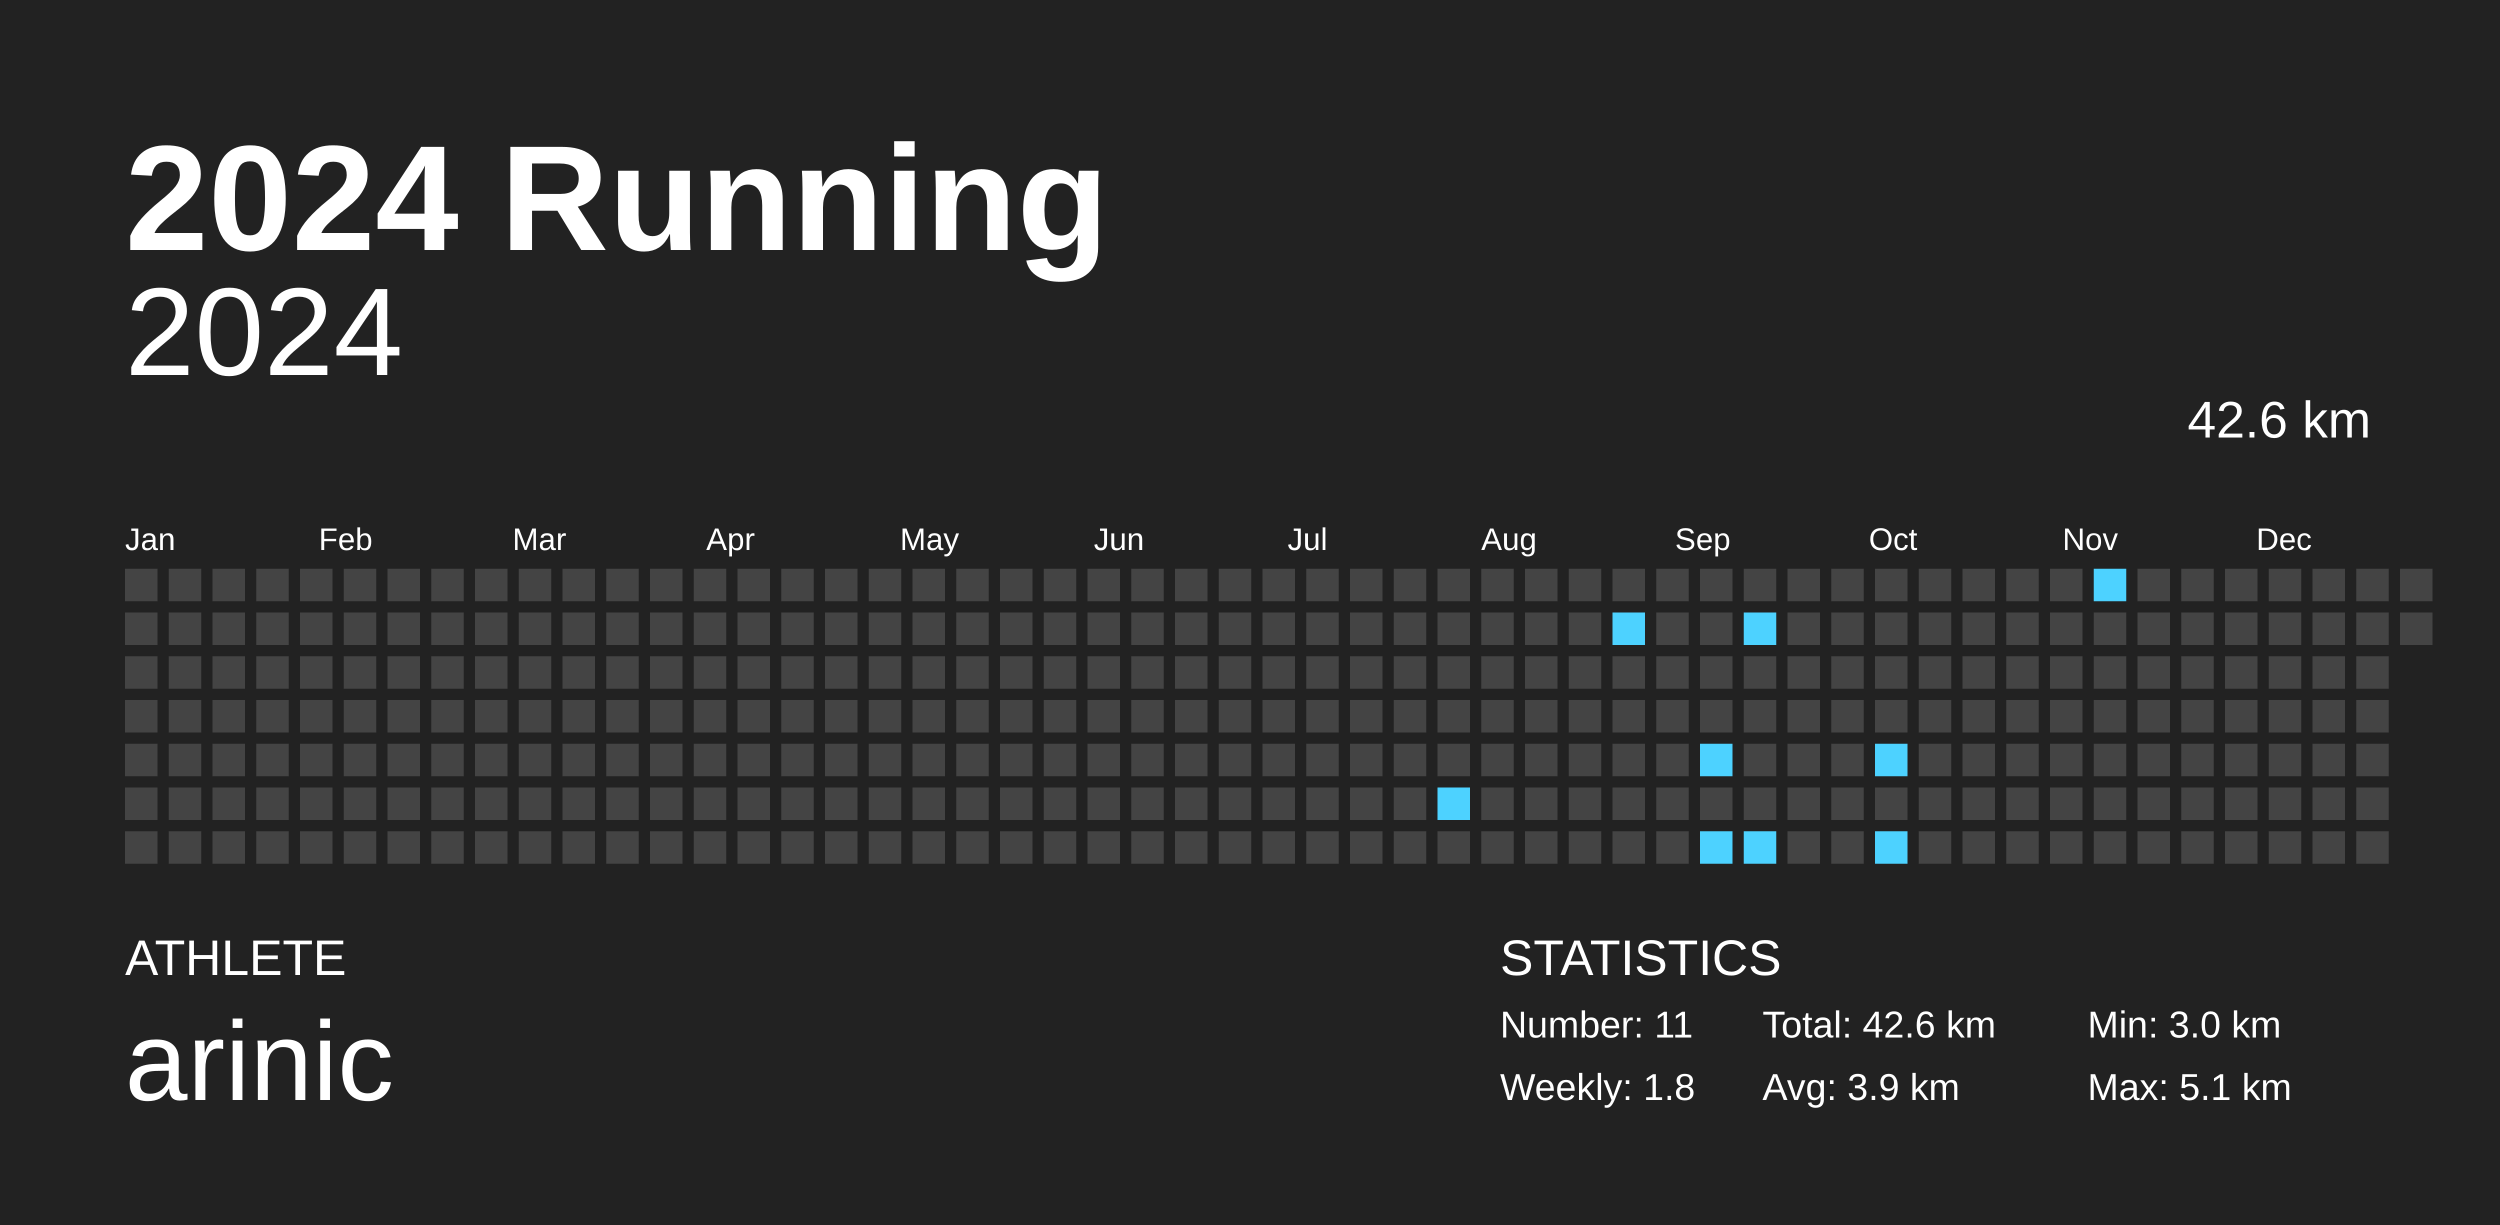
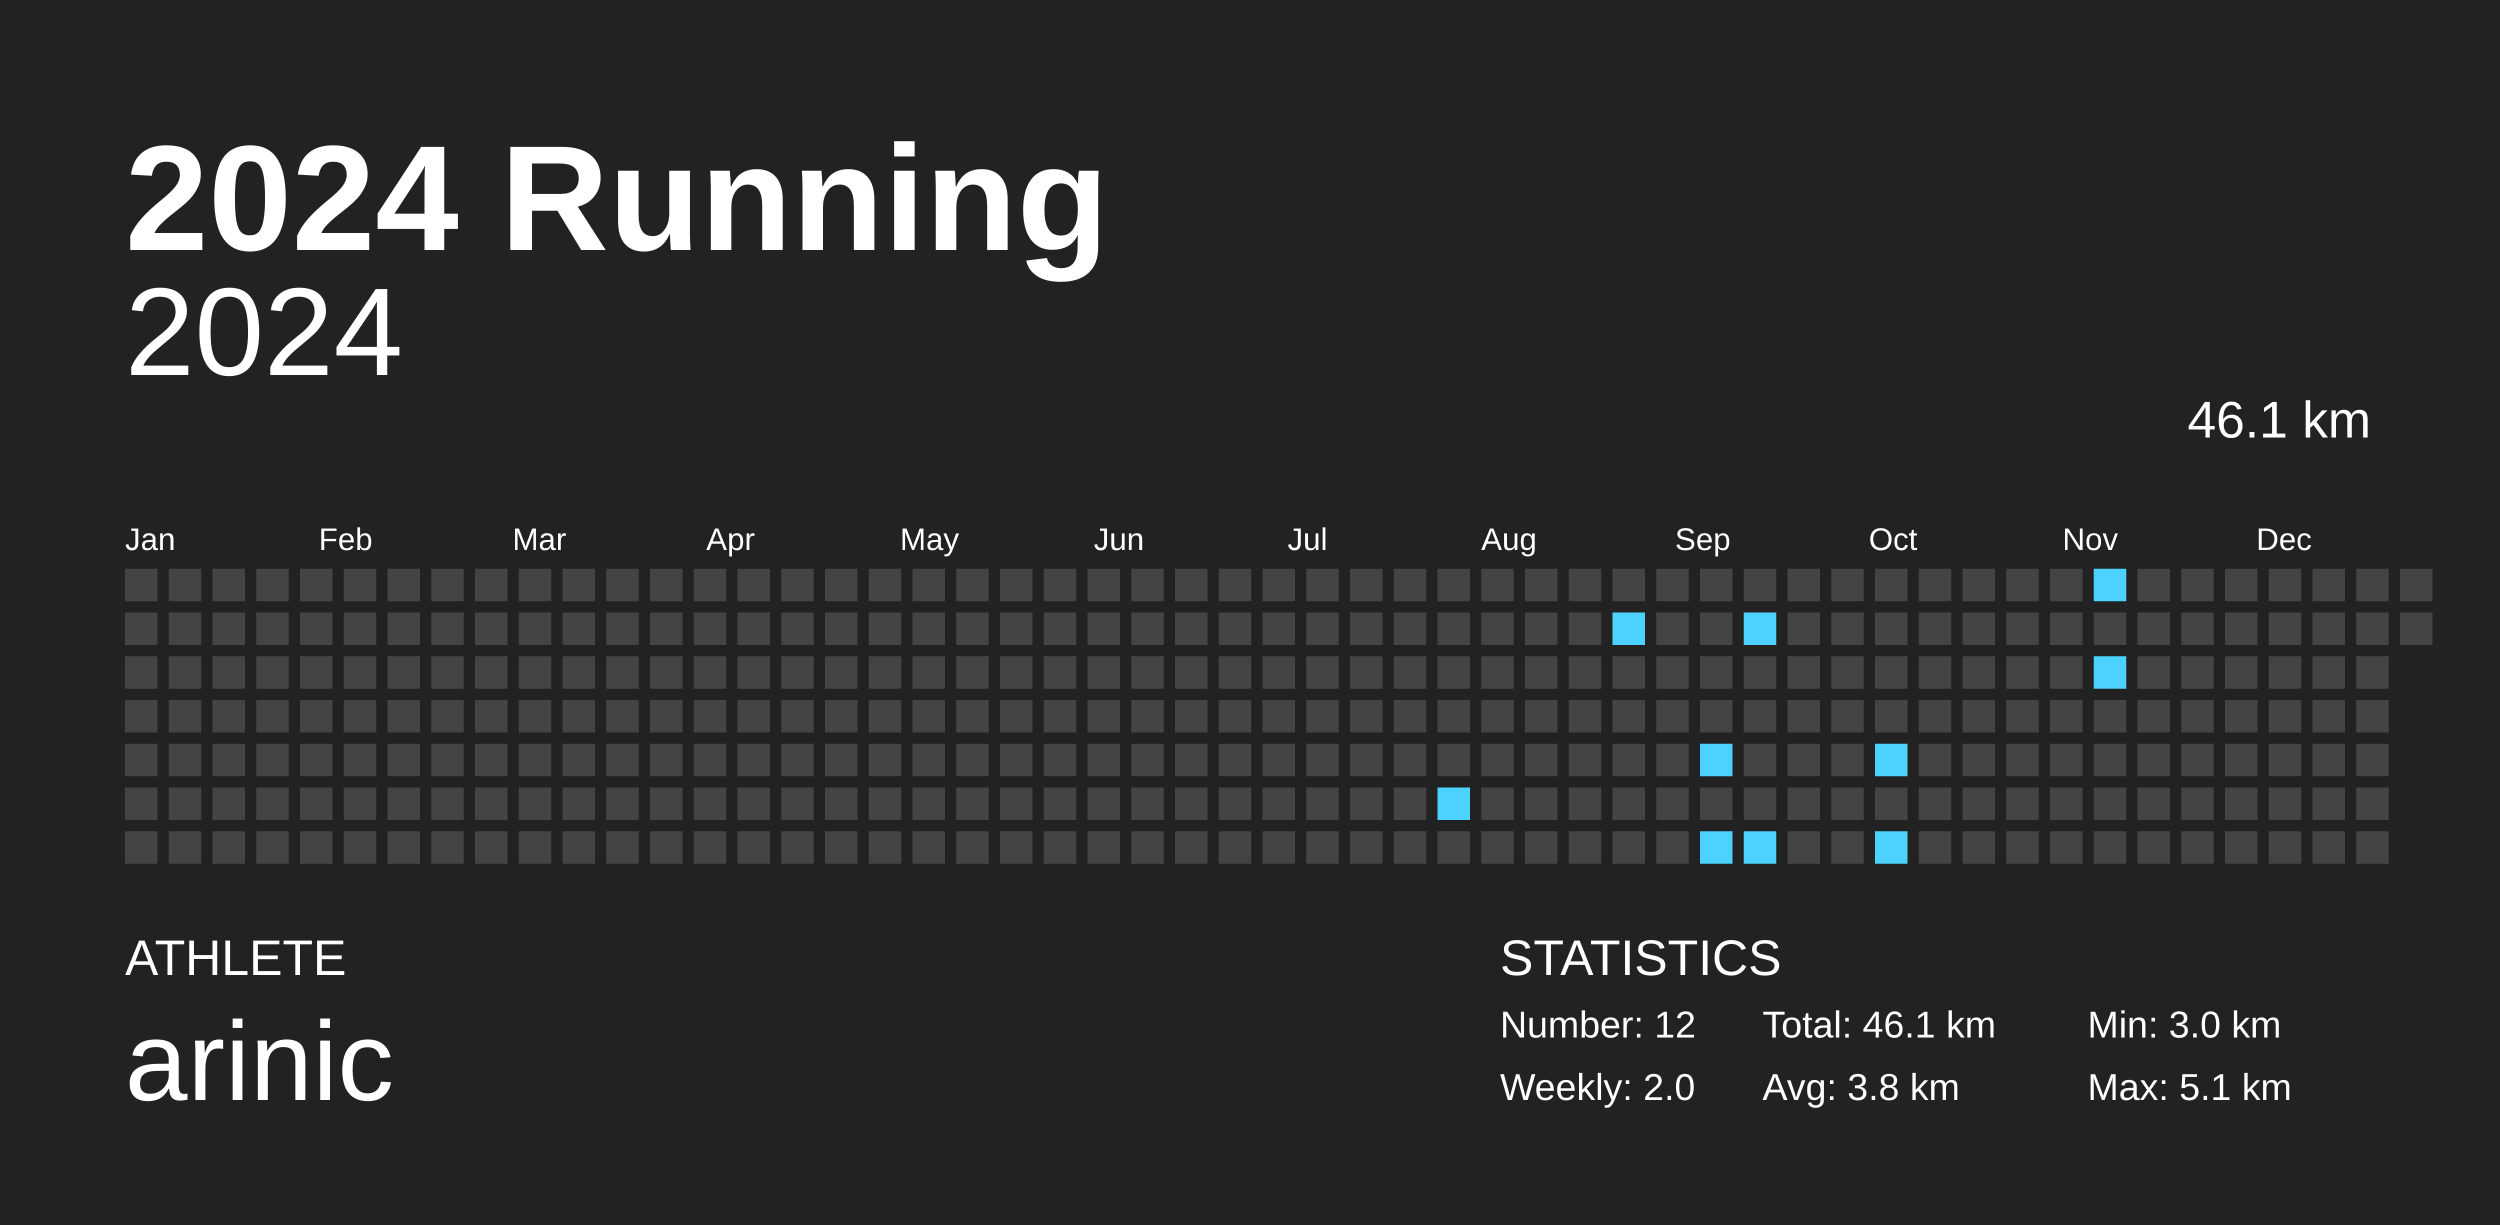
<svg xmlns="http://www.w3.org/2000/svg" baseProfile="full" height="98mm" version="1.1" viewBox="0,0,200,98" width="200mm">
  <defs />
  <rect fill="#222222" height="98" width="200" x="0" y="0" />
  <text fill="#FFFFFF" style="font-size:12px; font-family:Arial; font-weight:bold;" x="10" y="20">2024 Running</text>
  <text fill="#FFFFFF" style="font-size:4px; font-family:Arial" x="10" y="78">ATHLETE</text>
  <text fill="#FFFFFF" style="font-size:9px; font-family:Arial" x="10" y="88">arinic</text>
  <text fill="#FFFFFF" style="font-size:4px; font-family:Arial" x="120" y="78">STATISTICS</text>
-   <text fill="#FFFFFF" style="font-size:3px; font-family:Arial" x="120" y="83">Number: 11</text>
-   <text fill="#FFFFFF" style="font-size:3px; font-family:Arial" x="120" y="88">Weekly: 1.8</text>
-   <text fill="#FFFFFF" style="font-size:3px; font-family:Arial" x="141" y="83">Total: 42.6 km</text>
-   <text fill="#FFFFFF" style="font-size:3px; font-family:Arial" x="141" y="88">Avg: 3.9 km</text>
+   <text fill="#FFFFFF" style="font-size:3px; font-family:Arial" x="120" y="83">Number: 12</text>
+   <text fill="#FFFFFF" style="font-size:3px; font-family:Arial" x="120" y="88">Weekly: 2.0</text>
+   <text fill="#FFFFFF" style="font-size:3px; font-family:Arial" x="141" y="83">Total: 46.1 km</text>
+   <text fill="#FFFFFF" style="font-size:3px; font-family:Arial" x="141" y="88">Avg: 3.8 km</text>
  <text fill="#FFFFFF" style="font-size:3px; font-family:Arial" x="167" y="83">Min: 3.0 km</text>
  <text fill="#FFFFFF" style="font-size:3px; font-family:Arial" x="167" y="88">Max: 5.1 km</text>
  <text alignment-baseline="hanging" fill="#FFFFFF" style="font-size:10.0px; font-family:Arial;" x="10" y="30">2024</text>
-   <text alignment-baseline="hanging" fill="#FFFFFF" style="font-size:4.125px; font-family:Arial;" x="175" y="35">42.6 km</text>
+   <text alignment-baseline="hanging" fill="#FFFFFF" style="font-size:4.125px; font-family:Arial;" x="175" y="35">46.1 km</text>
  <text fill="#FFFFFF" style="font-size:2.5px; font-family:Arial" x="10.0" y="44">Jan</text>
  <text fill="#FFFFFF" style="font-size:2.5px; font-family:Arial" x="25.5" y="44">Feb</text>
  <text fill="#FFFFFF" style="font-size:2.5px; font-family:Arial" x="41.0" y="44">Mar</text>
  <text fill="#FFFFFF" style="font-size:2.5px; font-family:Arial" x="56.5" y="44">Apr</text>
  <text fill="#FFFFFF" style="font-size:2.5px; font-family:Arial" x="72.0" y="44">May</text>
  <text fill="#FFFFFF" style="font-size:2.5px; font-family:Arial" x="87.5" y="44">Jun</text>
  <text fill="#FFFFFF" style="font-size:2.5px; font-family:Arial" x="103.0" y="44">Jul</text>
  <text fill="#FFFFFF" style="font-size:2.5px; font-family:Arial" x="118.5" y="44">Aug</text>
  <text fill="#FFFFFF" style="font-size:2.5px; font-family:Arial" x="134.0" y="44">Sep</text>
  <text fill="#FFFFFF" style="font-size:2.5px; font-family:Arial" x="149.5" y="44">Oct</text>
  <text fill="#FFFFFF" style="font-size:2.5px; font-family:Arial" x="165.0" y="44">Nov</text>
  <text fill="#FFFFFF" style="font-size:2.5px; font-family:Arial" x="180.5" y="44">Dec</text>
  <rect fill="#444444" height="2.6" width="2.6" x="10.0" y="45.5" />
  <rect fill="#444444" height="2.6" width="2.6" x="10.0" y="49.0" />
  <rect fill="#444444" height="2.6" width="2.6" x="10.0" y="52.5" />
  <rect fill="#444444" height="2.6" width="2.6" x="10.0" y="56.0" />
  <rect fill="#444444" height="2.6" width="2.6" x="10.0" y="59.5" />
  <rect fill="#444444" height="2.6" width="2.6" x="10.0" y="63.0" />
  <rect fill="#444444" height="2.6" width="2.6" x="10.0" y="66.5" />
  <rect fill="#444444" height="2.6" width="2.6" x="13.5" y="45.5" />
  <rect fill="#444444" height="2.6" width="2.6" x="13.5" y="49.0" />
  <rect fill="#444444" height="2.6" width="2.6" x="13.5" y="52.5" />
  <rect fill="#444444" height="2.6" width="2.6" x="13.5" y="56.0" />
  <rect fill="#444444" height="2.6" width="2.6" x="13.5" y="59.5" />
  <rect fill="#444444" height="2.6" width="2.6" x="13.5" y="63.0" />
  <rect fill="#444444" height="2.6" width="2.6" x="13.5" y="66.5" />
  <rect fill="#444444" height="2.6" width="2.6" x="17.0" y="45.5" />
  <rect fill="#444444" height="2.6" width="2.6" x="17.0" y="49.0" />
  <rect fill="#444444" height="2.6" width="2.6" x="17.0" y="52.5" />
  <rect fill="#444444" height="2.6" width="2.6" x="17.0" y="56.0" />
  <rect fill="#444444" height="2.6" width="2.6" x="17.0" y="59.5" />
  <rect fill="#444444" height="2.6" width="2.6" x="17.0" y="63.0" />
  <rect fill="#444444" height="2.6" width="2.6" x="17.0" y="66.5" />
  <rect fill="#444444" height="2.6" width="2.6" x="20.5" y="45.5" />
  <rect fill="#444444" height="2.6" width="2.6" x="20.5" y="49.0" />
  <rect fill="#444444" height="2.6" width="2.6" x="20.5" y="52.5" />
  <rect fill="#444444" height="2.6" width="2.6" x="20.5" y="56.0" />
  <rect fill="#444444" height="2.6" width="2.6" x="20.5" y="59.5" />
  <rect fill="#444444" height="2.6" width="2.6" x="20.5" y="63.0" />
  <rect fill="#444444" height="2.6" width="2.6" x="20.5" y="66.5" />
  <rect fill="#444444" height="2.6" width="2.6" x="24.0" y="45.5" />
  <rect fill="#444444" height="2.6" width="2.6" x="24.0" y="49.0" />
  <rect fill="#444444" height="2.6" width="2.6" x="24.0" y="52.5" />
  <rect fill="#444444" height="2.6" width="2.6" x="24.0" y="56.0" />
  <rect fill="#444444" height="2.6" width="2.6" x="24.0" y="59.5" />
  <rect fill="#444444" height="2.6" width="2.6" x="24.0" y="63.0" />
  <rect fill="#444444" height="2.6" width="2.6" x="24.0" y="66.5" />
  <rect fill="#444444" height="2.6" width="2.6" x="27.5" y="45.5" />
  <rect fill="#444444" height="2.6" width="2.6" x="27.5" y="49.0" />
  <rect fill="#444444" height="2.6" width="2.6" x="27.5" y="52.5" />
  <rect fill="#444444" height="2.6" width="2.6" x="27.5" y="56.0" />
  <rect fill="#444444" height="2.6" width="2.6" x="27.5" y="59.5" />
  <rect fill="#444444" height="2.6" width="2.6" x="27.5" y="63.0" />
  <rect fill="#444444" height="2.6" width="2.6" x="27.5" y="66.5" />
  <rect fill="#444444" height="2.6" width="2.6" x="31.0" y="45.5" />
  <rect fill="#444444" height="2.6" width="2.6" x="31.0" y="49.0" />
  <rect fill="#444444" height="2.6" width="2.6" x="31.0" y="52.5" />
  <rect fill="#444444" height="2.6" width="2.6" x="31.0" y="56.0" />
  <rect fill="#444444" height="2.6" width="2.6" x="31.0" y="59.5" />
  <rect fill="#444444" height="2.6" width="2.6" x="31.0" y="63.0" />
  <rect fill="#444444" height="2.6" width="2.6" x="31.0" y="66.5" />
  <rect fill="#444444" height="2.6" width="2.6" x="34.5" y="45.5" />
  <rect fill="#444444" height="2.6" width="2.6" x="34.5" y="49.0" />
  <rect fill="#444444" height="2.6" width="2.6" x="34.5" y="52.5" />
  <rect fill="#444444" height="2.6" width="2.6" x="34.5" y="56.0" />
  <rect fill="#444444" height="2.6" width="2.6" x="34.5" y="59.5" />
  <rect fill="#444444" height="2.6" width="2.6" x="34.5" y="63.0" />
  <rect fill="#444444" height="2.6" width="2.6" x="34.5" y="66.5" />
  <rect fill="#444444" height="2.6" width="2.6" x="38.0" y="45.5" />
  <rect fill="#444444" height="2.6" width="2.6" x="38.0" y="49.0" />
  <rect fill="#444444" height="2.6" width="2.6" x="38.0" y="52.5" />
  <rect fill="#444444" height="2.6" width="2.6" x="38.0" y="56.0" />
  <rect fill="#444444" height="2.6" width="2.6" x="38.0" y="59.5" />
  <rect fill="#444444" height="2.6" width="2.6" x="38.0" y="63.0" />
  <rect fill="#444444" height="2.6" width="2.6" x="38.0" y="66.5" />
  <rect fill="#444444" height="2.6" width="2.6" x="41.5" y="45.5" />
  <rect fill="#444444" height="2.6" width="2.6" x="41.5" y="49.0" />
  <rect fill="#444444" height="2.6" width="2.6" x="41.5" y="52.5" />
  <rect fill="#444444" height="2.6" width="2.6" x="41.5" y="56.0" />
  <rect fill="#444444" height="2.6" width="2.6" x="41.5" y="59.5" />
  <rect fill="#444444" height="2.6" width="2.6" x="41.5" y="63.0" />
  <rect fill="#444444" height="2.6" width="2.6" x="41.5" y="66.5" />
  <rect fill="#444444" height="2.6" width="2.6" x="45.0" y="45.5" />
  <rect fill="#444444" height="2.6" width="2.6" x="45.0" y="49.0" />
  <rect fill="#444444" height="2.6" width="2.6" x="45.0" y="52.5" />
  <rect fill="#444444" height="2.6" width="2.6" x="45.0" y="56.0" />
  <rect fill="#444444" height="2.6" width="2.6" x="45.0" y="59.5" />
  <rect fill="#444444" height="2.6" width="2.6" x="45.0" y="63.0" />
  <rect fill="#444444" height="2.6" width="2.6" x="45.0" y="66.5" />
  <rect fill="#444444" height="2.6" width="2.6" x="48.5" y="45.5" />
  <rect fill="#444444" height="2.6" width="2.6" x="48.5" y="49.0" />
  <rect fill="#444444" height="2.6" width="2.6" x="48.5" y="52.5" />
  <rect fill="#444444" height="2.6" width="2.6" x="48.5" y="56.0" />
  <rect fill="#444444" height="2.6" width="2.6" x="48.5" y="59.5" />
  <rect fill="#444444" height="2.6" width="2.6" x="48.5" y="63.0" />
  <rect fill="#444444" height="2.6" width="2.6" x="48.5" y="66.5" />
  <rect fill="#444444" height="2.6" width="2.6" x="52.0" y="45.5" />
  <rect fill="#444444" height="2.6" width="2.6" x="52.0" y="49.0" />
  <rect fill="#444444" height="2.6" width="2.6" x="52.0" y="52.5" />
  <rect fill="#444444" height="2.6" width="2.6" x="52.0" y="56.0" />
  <rect fill="#444444" height="2.6" width="2.6" x="52.0" y="59.5" />
  <rect fill="#444444" height="2.6" width="2.6" x="52.0" y="63.0" />
  <rect fill="#444444" height="2.6" width="2.6" x="52.0" y="66.5" />
  <rect fill="#444444" height="2.6" width="2.6" x="55.5" y="45.5" />
  <rect fill="#444444" height="2.6" width="2.6" x="55.5" y="49.0" />
  <rect fill="#444444" height="2.6" width="2.6" x="55.5" y="52.5" />
  <rect fill="#444444" height="2.6" width="2.6" x="55.5" y="56.0" />
  <rect fill="#444444" height="2.6" width="2.6" x="55.5" y="59.5" />
  <rect fill="#444444" height="2.6" width="2.6" x="55.5" y="63.0" />
  <rect fill="#444444" height="2.6" width="2.6" x="55.5" y="66.5" />
  <rect fill="#444444" height="2.6" width="2.6" x="59.0" y="45.5" />
  <rect fill="#444444" height="2.6" width="2.6" x="59.0" y="49.0" />
  <rect fill="#444444" height="2.6" width="2.6" x="59.0" y="52.5" />
  <rect fill="#444444" height="2.6" width="2.6" x="59.0" y="56.0" />
  <rect fill="#444444" height="2.6" width="2.6" x="59.0" y="59.5" />
  <rect fill="#444444" height="2.6" width="2.6" x="59.0" y="63.0" />
  <rect fill="#444444" height="2.6" width="2.6" x="59.0" y="66.5" />
  <rect fill="#444444" height="2.6" width="2.6" x="62.5" y="45.5" />
  <rect fill="#444444" height="2.6" width="2.6" x="62.5" y="49.0" />
  <rect fill="#444444" height="2.6" width="2.6" x="62.5" y="52.5" />
  <rect fill="#444444" height="2.6" width="2.6" x="62.5" y="56.0" />
  <rect fill="#444444" height="2.6" width="2.6" x="62.5" y="59.5" />
  <rect fill="#444444" height="2.6" width="2.6" x="62.5" y="63.0" />
  <rect fill="#444444" height="2.6" width="2.6" x="62.5" y="66.5" />
  <rect fill="#444444" height="2.6" width="2.6" x="66.0" y="45.5" />
  <rect fill="#444444" height="2.6" width="2.6" x="66.0" y="49.0" />
  <rect fill="#444444" height="2.6" width="2.6" x="66.0" y="52.5" />
  <rect fill="#444444" height="2.6" width="2.6" x="66.0" y="56.0" />
  <rect fill="#444444" height="2.6" width="2.6" x="66.0" y="59.5" />
  <rect fill="#444444" height="2.6" width="2.6" x="66.0" y="63.0" />
  <rect fill="#444444" height="2.6" width="2.6" x="66.0" y="66.5" />
  <rect fill="#444444" height="2.6" width="2.6" x="69.5" y="45.5" />
  <rect fill="#444444" height="2.6" width="2.6" x="69.5" y="49.0" />
  <rect fill="#444444" height="2.6" width="2.6" x="69.5" y="52.5" />
  <rect fill="#444444" height="2.6" width="2.6" x="69.5" y="56.0" />
  <rect fill="#444444" height="2.6" width="2.6" x="69.5" y="59.5" />
  <rect fill="#444444" height="2.6" width="2.6" x="69.5" y="63.0" />
  <rect fill="#444444" height="2.6" width="2.6" x="69.5" y="66.5" />
  <rect fill="#444444" height="2.6" width="2.6" x="73.0" y="45.5" />
  <rect fill="#444444" height="2.6" width="2.6" x="73.0" y="49.0" />
  <rect fill="#444444" height="2.6" width="2.6" x="73.0" y="52.5" />
  <rect fill="#444444" height="2.6" width="2.6" x="73.0" y="56.0" />
  <rect fill="#444444" height="2.6" width="2.6" x="73.0" y="59.5" />
  <rect fill="#444444" height="2.6" width="2.6" x="73.0" y="63.0" />
  <rect fill="#444444" height="2.6" width="2.6" x="73.0" y="66.5" />
  <rect fill="#444444" height="2.6" width="2.6" x="76.5" y="45.5" />
  <rect fill="#444444" height="2.6" width="2.6" x="76.5" y="49.0" />
  <rect fill="#444444" height="2.6" width="2.6" x="76.5" y="52.5" />
  <rect fill="#444444" height="2.6" width="2.6" x="76.5" y="56.0" />
  <rect fill="#444444" height="2.6" width="2.6" x="76.5" y="59.5" />
  <rect fill="#444444" height="2.6" width="2.6" x="76.5" y="63.0" />
  <rect fill="#444444" height="2.6" width="2.6" x="76.5" y="66.5" />
  <rect fill="#444444" height="2.6" width="2.6" x="80.0" y="45.5" />
  <rect fill="#444444" height="2.6" width="2.6" x="80.0" y="49.0" />
  <rect fill="#444444" height="2.6" width="2.6" x="80.0" y="52.5" />
  <rect fill="#444444" height="2.6" width="2.6" x="80.0" y="56.0" />
  <rect fill="#444444" height="2.6" width="2.6" x="80.0" y="59.5" />
  <rect fill="#444444" height="2.6" width="2.6" x="80.0" y="63.0" />
  <rect fill="#444444" height="2.6" width="2.6" x="80.0" y="66.5" />
  <rect fill="#444444" height="2.6" width="2.6" x="83.5" y="45.5" />
  <rect fill="#444444" height="2.6" width="2.6" x="83.5" y="49.0" />
  <rect fill="#444444" height="2.6" width="2.6" x="83.5" y="52.5" />
  <rect fill="#444444" height="2.6" width="2.6" x="83.5" y="56.0" />
  <rect fill="#444444" height="2.6" width="2.6" x="83.5" y="59.5" />
  <rect fill="#444444" height="2.6" width="2.6" x="83.5" y="63.0" />
  <rect fill="#444444" height="2.6" width="2.6" x="83.5" y="66.5" />
  <rect fill="#444444" height="2.6" width="2.6" x="87.0" y="45.5" />
  <rect fill="#444444" height="2.6" width="2.6" x="87.0" y="49.0" />
  <rect fill="#444444" height="2.6" width="2.6" x="87.0" y="52.5" />
  <rect fill="#444444" height="2.6" width="2.6" x="87.0" y="56.0" />
  <rect fill="#444444" height="2.6" width="2.6" x="87.0" y="59.5" />
  <rect fill="#444444" height="2.6" width="2.6" x="87.0" y="63.0" />
  <rect fill="#444444" height="2.6" width="2.6" x="87.0" y="66.5" />
  <rect fill="#444444" height="2.6" width="2.6" x="90.5" y="45.5" />
  <rect fill="#444444" height="2.6" width="2.6" x="90.5" y="49.0" />
  <rect fill="#444444" height="2.6" width="2.6" x="90.5" y="52.5" />
  <rect fill="#444444" height="2.6" width="2.6" x="90.5" y="56.0" />
  <rect fill="#444444" height="2.6" width="2.6" x="90.5" y="59.5" />
  <rect fill="#444444" height="2.6" width="2.6" x="90.5" y="63.0" />
  <rect fill="#444444" height="2.6" width="2.6" x="90.5" y="66.5" />
  <rect fill="#444444" height="2.6" width="2.6" x="94.0" y="45.5" />
  <rect fill="#444444" height="2.6" width="2.6" x="94.0" y="49.0" />
  <rect fill="#444444" height="2.6" width="2.6" x="94.0" y="52.5" />
  <rect fill="#444444" height="2.6" width="2.6" x="94.0" y="56.0" />
  <rect fill="#444444" height="2.6" width="2.6" x="94.0" y="59.5" />
  <rect fill="#444444" height="2.6" width="2.6" x="94.0" y="63.0" />
  <rect fill="#444444" height="2.6" width="2.6" x="94.0" y="66.5" />
  <rect fill="#444444" height="2.6" width="2.6" x="97.5" y="45.5" />
  <rect fill="#444444" height="2.6" width="2.6" x="97.5" y="49.0" />
  <rect fill="#444444" height="2.6" width="2.6" x="97.5" y="52.5" />
  <rect fill="#444444" height="2.6" width="2.6" x="97.5" y="56.0" />
  <rect fill="#444444" height="2.6" width="2.6" x="97.5" y="59.5" />
  <rect fill="#444444" height="2.6" width="2.6" x="97.5" y="63.0" />
  <rect fill="#444444" height="2.6" width="2.6" x="97.5" y="66.5" />
  <rect fill="#444444" height="2.6" width="2.6" x="101.0" y="45.5" />
  <rect fill="#444444" height="2.6" width="2.6" x="101.0" y="49.0" />
  <rect fill="#444444" height="2.6" width="2.6" x="101.0" y="52.5" />
  <rect fill="#444444" height="2.6" width="2.6" x="101.0" y="56.0" />
  <rect fill="#444444" height="2.6" width="2.6" x="101.0" y="59.5" />
  <rect fill="#444444" height="2.6" width="2.6" x="101.0" y="63.0" />
  <rect fill="#444444" height="2.6" width="2.6" x="101.0" y="66.5" />
  <rect fill="#444444" height="2.6" width="2.6" x="104.5" y="45.5" />
  <rect fill="#444444" height="2.6" width="2.6" x="104.5" y="49.0" />
  <rect fill="#444444" height="2.6" width="2.6" x="104.5" y="52.5" />
  <rect fill="#444444" height="2.6" width="2.6" x="104.5" y="56.0" />
  <rect fill="#444444" height="2.6" width="2.6" x="104.5" y="59.5" />
  <rect fill="#444444" height="2.6" width="2.6" x="104.5" y="63.0" />
  <rect fill="#444444" height="2.6" width="2.6" x="104.5" y="66.5" />
  <rect fill="#444444" height="2.6" width="2.6" x="108.0" y="45.5" />
  <rect fill="#444444" height="2.6" width="2.6" x="108.0" y="49.0" />
  <rect fill="#444444" height="2.6" width="2.6" x="108.0" y="52.5" />
  <rect fill="#444444" height="2.6" width="2.6" x="108.0" y="56.0" />
  <rect fill="#444444" height="2.6" width="2.6" x="108.0" y="59.5" />
  <rect fill="#444444" height="2.6" width="2.6" x="108.0" y="63.0" />
  <rect fill="#444444" height="2.6" width="2.6" x="108.0" y="66.5" />
  <rect fill="#444444" height="2.6" width="2.6" x="111.5" y="45.5" />
  <rect fill="#444444" height="2.6" width="2.6" x="111.5" y="49.0" />
  <rect fill="#444444" height="2.6" width="2.6" x="111.5" y="52.5" />
  <rect fill="#444444" height="2.6" width="2.6" x="111.5" y="56.0" />
  <rect fill="#444444" height="2.6" width="2.6" x="111.5" y="59.5" />
  <rect fill="#444444" height="2.6" width="2.6" x="111.5" y="63.0" />
  <rect fill="#444444" height="2.6" width="2.6" x="111.5" y="66.5" />
  <rect fill="#444444" height="2.6" width="2.6" x="115.0" y="45.5" />
  <rect fill="#444444" height="2.6" width="2.6" x="115.0" y="49.0" />
  <rect fill="#444444" height="2.6" width="2.6" x="115.0" y="52.5" />
  <rect fill="#444444" height="2.6" width="2.6" x="115.0" y="56.0" />
  <rect fill="#444444" height="2.6" width="2.6" x="115.0" y="59.5" />
  <rect fill="#4dd2ff" height="2.6" width="2.6" x="115.0" y="63.0" />
  <rect fill="#444444" height="2.6" width="2.6" x="115.0" y="66.5" />
  <rect fill="#444444" height="2.6" width="2.6" x="118.5" y="45.5" />
  <rect fill="#444444" height="2.6" width="2.6" x="118.5" y="49.0" />
  <rect fill="#444444" height="2.6" width="2.6" x="118.5" y="52.5" />
  <rect fill="#444444" height="2.6" width="2.6" x="118.5" y="56.0" />
  <rect fill="#444444" height="2.6" width="2.6" x="118.5" y="59.5" />
  <rect fill="#444444" height="2.6" width="2.6" x="118.5" y="63.0" />
  <rect fill="#444444" height="2.6" width="2.6" x="118.5" y="66.5" />
  <rect fill="#444444" height="2.6" width="2.6" x="122.0" y="45.5" />
  <rect fill="#444444" height="2.6" width="2.6" x="122.0" y="49.0" />
  <rect fill="#444444" height="2.6" width="2.6" x="122.0" y="52.5" />
  <rect fill="#444444" height="2.6" width="2.6" x="122.0" y="56.0" />
  <rect fill="#444444" height="2.6" width="2.6" x="122.0" y="59.5" />
  <rect fill="#444444" height="2.6" width="2.6" x="122.0" y="63.0" />
  <rect fill="#444444" height="2.6" width="2.6" x="122.0" y="66.5" />
  <rect fill="#444444" height="2.6" width="2.6" x="125.5" y="45.5" />
  <rect fill="#444444" height="2.6" width="2.6" x="125.5" y="49.0" />
  <rect fill="#444444" height="2.6" width="2.6" x="125.5" y="52.5" />
  <rect fill="#444444" height="2.6" width="2.6" x="125.5" y="56.0" />
  <rect fill="#444444" height="2.6" width="2.6" x="125.5" y="59.5" />
  <rect fill="#444444" height="2.6" width="2.6" x="125.5" y="63.0" />
  <rect fill="#444444" height="2.6" width="2.6" x="125.5" y="66.5" />
  <rect fill="#444444" height="2.6" width="2.6" x="129.0" y="45.5" />
  <rect fill="#4dd2ff" height="2.6" width="2.6" x="129.0" y="49.0" />
  <rect fill="#444444" height="2.6" width="2.6" x="129.0" y="52.5" />
  <rect fill="#444444" height="2.6" width="2.6" x="129.0" y="56.0" />
  <rect fill="#444444" height="2.6" width="2.6" x="129.0" y="59.5" />
  <rect fill="#444444" height="2.6" width="2.6" x="129.0" y="63.0" />
  <rect fill="#444444" height="2.6" width="2.6" x="129.0" y="66.5" />
  <rect fill="#444444" height="2.6" width="2.6" x="132.5" y="45.5" />
  <rect fill="#444444" height="2.6" width="2.6" x="132.5" y="49.0" />
  <rect fill="#444444" height="2.6" width="2.6" x="132.5" y="52.5" />
  <rect fill="#444444" height="2.6" width="2.6" x="132.5" y="56.0" />
  <rect fill="#444444" height="2.6" width="2.6" x="132.5" y="59.5" />
  <rect fill="#444444" height="2.6" width="2.6" x="132.5" y="63.0" />
  <rect fill="#444444" height="2.6" width="2.6" x="132.5" y="66.5" />
  <rect fill="#444444" height="2.6" width="2.6" x="136.0" y="45.5" />
  <rect fill="#444444" height="2.6" width="2.6" x="136.0" y="49.0" />
  <rect fill="#444444" height="2.6" width="2.6" x="136.0" y="52.5" />
  <rect fill="#444444" height="2.6" width="2.6" x="136.0" y="56.0" />
  <rect fill="#4dd2ff" height="2.6" width="2.6" x="136.0" y="59.5" />
  <rect fill="#444444" height="2.6" width="2.6" x="136.0" y="63.0" />
  <rect fill="#4dd2ff" height="2.6" width="2.6" x="136.0" y="66.5" />
  <rect fill="#444444" height="2.6" width="2.6" x="139.5" y="45.5" />
  <rect fill="#4dd2ff" height="2.6" width="2.6" x="139.5" y="49.0" />
  <rect fill="#444444" height="2.6" width="2.6" x="139.5" y="52.5" />
  <rect fill="#444444" height="2.6" width="2.6" x="139.5" y="56.0" />
  <rect fill="#444444" height="2.6" width="2.6" x="139.5" y="59.5" />
  <rect fill="#444444" height="2.6" width="2.6" x="139.5" y="63.0" />
  <rect fill="#4dd2ff" height="2.6" width="2.6" x="139.5" y="66.5" />
  <rect fill="#444444" height="2.6" width="2.6" x="143.0" y="45.5" />
  <rect fill="#444444" height="2.6" width="2.6" x="143.0" y="49.0" />
  <rect fill="#444444" height="2.6" width="2.6" x="143.0" y="52.5" />
  <rect fill="#444444" height="2.6" width="2.6" x="143.0" y="56.0" />
  <rect fill="#444444" height="2.6" width="2.6" x="143.0" y="59.5" />
  <rect fill="#444444" height="2.6" width="2.6" x="143.0" y="63.0" />
  <rect fill="#444444" height="2.6" width="2.6" x="143.0" y="66.5" />
  <rect fill="#444444" height="2.6" width="2.6" x="146.5" y="45.5" />
  <rect fill="#444444" height="2.6" width="2.6" x="146.5" y="49.0" />
  <rect fill="#444444" height="2.6" width="2.6" x="146.5" y="52.5" />
  <rect fill="#444444" height="2.6" width="2.6" x="146.5" y="56.0" />
  <rect fill="#444444" height="2.6" width="2.6" x="146.5" y="59.5" />
  <rect fill="#444444" height="2.6" width="2.6" x="146.5" y="63.0" />
  <rect fill="#444444" height="2.6" width="2.6" x="146.5" y="66.5" />
  <rect fill="#444444" height="2.6" width="2.6" x="150.0" y="45.5" />
  <rect fill="#444444" height="2.6" width="2.6" x="150.0" y="49.0" />
  <rect fill="#444444" height="2.6" width="2.6" x="150.0" y="52.5" />
  <rect fill="#444444" height="2.6" width="2.6" x="150.0" y="56.0" />
  <rect fill="#4dd2ff" height="2.6" width="2.6" x="150.0" y="59.5" />
  <rect fill="#444444" height="2.6" width="2.6" x="150.0" y="63.0" />
  <rect fill="#4dd2ff" height="2.6" width="2.6" x="150.0" y="66.5" />
  <rect fill="#444444" height="2.6" width="2.6" x="153.5" y="45.5" />
  <rect fill="#444444" height="2.6" width="2.6" x="153.5" y="49.0" />
  <rect fill="#444444" height="2.6" width="2.6" x="153.5" y="52.5" />
  <rect fill="#444444" height="2.6" width="2.6" x="153.5" y="56.0" />
  <rect fill="#444444" height="2.6" width="2.6" x="153.5" y="59.5" />
  <rect fill="#444444" height="2.6" width="2.6" x="153.5" y="63.0" />
  <rect fill="#444444" height="2.6" width="2.6" x="153.5" y="66.5" />
  <rect fill="#444444" height="2.6" width="2.6" x="157.0" y="45.5" />
  <rect fill="#444444" height="2.6" width="2.6" x="157.0" y="49.0" />
  <rect fill="#444444" height="2.6" width="2.6" x="157.0" y="52.5" />
  <rect fill="#444444" height="2.6" width="2.6" x="157.0" y="56.0" />
  <rect fill="#444444" height="2.6" width="2.6" x="157.0" y="59.5" />
  <rect fill="#444444" height="2.6" width="2.6" x="157.0" y="63.0" />
  <rect fill="#444444" height="2.6" width="2.6" x="157.0" y="66.5" />
  <rect fill="#444444" height="2.6" width="2.6" x="160.5" y="45.5" />
  <rect fill="#444444" height="2.6" width="2.6" x="160.5" y="49.0" />
  <rect fill="#444444" height="2.6" width="2.6" x="160.5" y="52.5" />
  <rect fill="#444444" height="2.6" width="2.6" x="160.5" y="56.0" />
  <rect fill="#444444" height="2.6" width="2.6" x="160.5" y="59.5" />
  <rect fill="#444444" height="2.6" width="2.6" x="160.5" y="63.0" />
  <rect fill="#444444" height="2.6" width="2.6" x="160.5" y="66.5" />
  <rect fill="#444444" height="2.6" width="2.6" x="164.0" y="45.5" />
  <rect fill="#444444" height="2.6" width="2.6" x="164.0" y="49.0" />
  <rect fill="#444444" height="2.6" width="2.6" x="164.0" y="52.5" />
  <rect fill="#444444" height="2.6" width="2.6" x="164.0" y="56.0" />
  <rect fill="#444444" height="2.6" width="2.6" x="164.0" y="59.5" />
  <rect fill="#444444" height="2.6" width="2.6" x="164.0" y="63.0" />
  <rect fill="#444444" height="2.6" width="2.6" x="164.0" y="66.5" />
  <rect fill="#4dd2ff" height="2.6" width="2.6" x="167.5" y="45.5" />
  <rect fill="#444444" height="2.6" width="2.6" x="167.5" y="49.0" />
-   <rect fill="#444444" height="2.6" width="2.6" x="167.5" y="52.5" />
+   <rect fill="#4dd2ff" height="2.6" width="2.6" x="167.5" y="52.5" />
  <rect fill="#444444" height="2.6" width="2.6" x="167.5" y="56.0" />
  <rect fill="#444444" height="2.6" width="2.6" x="167.5" y="59.5" />
  <rect fill="#444444" height="2.6" width="2.6" x="167.5" y="63.0" />
  <rect fill="#444444" height="2.6" width="2.6" x="167.5" y="66.5" />
  <rect fill="#444444" height="2.6" width="2.6" x="171.0" y="45.5" />
  <rect fill="#444444" height="2.6" width="2.6" x="171.0" y="49.0" />
  <rect fill="#444444" height="2.6" width="2.6" x="171.0" y="52.5" />
  <rect fill="#444444" height="2.6" width="2.6" x="171.0" y="56.0" />
  <rect fill="#444444" height="2.6" width="2.6" x="171.0" y="59.5" />
  <rect fill="#444444" height="2.6" width="2.6" x="171.0" y="63.0" />
  <rect fill="#444444" height="2.6" width="2.6" x="171.0" y="66.5" />
  <rect fill="#444444" height="2.6" width="2.6" x="174.5" y="45.5" />
  <rect fill="#444444" height="2.6" width="2.6" x="174.5" y="49.0" />
  <rect fill="#444444" height="2.6" width="2.6" x="174.5" y="52.5" />
  <rect fill="#444444" height="2.6" width="2.6" x="174.5" y="56.0" />
  <rect fill="#444444" height="2.6" width="2.6" x="174.5" y="59.5" />
  <rect fill="#444444" height="2.6" width="2.6" x="174.5" y="63.0" />
  <rect fill="#444444" height="2.6" width="2.6" x="174.5" y="66.5" />
  <rect fill="#444444" height="2.6" width="2.6" x="178.0" y="45.5" />
  <rect fill="#444444" height="2.6" width="2.6" x="178.0" y="49.0" />
  <rect fill="#444444" height="2.6" width="2.6" x="178.0" y="52.5" />
  <rect fill="#444444" height="2.6" width="2.6" x="178.0" y="56.0" />
  <rect fill="#444444" height="2.6" width="2.6" x="178.0" y="59.5" />
  <rect fill="#444444" height="2.6" width="2.6" x="178.0" y="63.0" />
  <rect fill="#444444" height="2.6" width="2.6" x="178.0" y="66.5" />
  <rect fill="#444444" height="2.6" width="2.6" x="181.5" y="45.5" />
  <rect fill="#444444" height="2.6" width="2.6" x="181.5" y="49.0" />
  <rect fill="#444444" height="2.6" width="2.6" x="181.5" y="52.5" />
  <rect fill="#444444" height="2.6" width="2.6" x="181.5" y="56.0" />
  <rect fill="#444444" height="2.6" width="2.6" x="181.5" y="59.5" />
  <rect fill="#444444" height="2.6" width="2.6" x="181.5" y="63.0" />
  <rect fill="#444444" height="2.6" width="2.6" x="181.5" y="66.5" />
  <rect fill="#444444" height="2.6" width="2.6" x="185.0" y="45.5" />
  <rect fill="#444444" height="2.6" width="2.6" x="185.0" y="49.0" />
  <rect fill="#444444" height="2.6" width="2.6" x="185.0" y="52.5" />
  <rect fill="#444444" height="2.6" width="2.6" x="185.0" y="56.0" />
  <rect fill="#444444" height="2.6" width="2.6" x="185.0" y="59.5" />
  <rect fill="#444444" height="2.6" width="2.6" x="185.0" y="63.0" />
  <rect fill="#444444" height="2.6" width="2.6" x="185.0" y="66.5" />
  <rect fill="#444444" height="2.6" width="2.6" x="188.5" y="45.5" />
  <rect fill="#444444" height="2.6" width="2.6" x="188.5" y="49.0" />
  <rect fill="#444444" height="2.6" width="2.6" x="188.5" y="52.5" />
  <rect fill="#444444" height="2.6" width="2.6" x="188.5" y="56.0" />
  <rect fill="#444444" height="2.6" width="2.6" x="188.5" y="59.5" />
  <rect fill="#444444" height="2.6" width="2.6" x="188.5" y="63.0" />
  <rect fill="#444444" height="2.6" width="2.6" x="188.5" y="66.5" />
  <rect fill="#444444" height="2.6" width="2.6" x="192.0" y="45.5" />
  <rect fill="#444444" height="2.6" width="2.6" x="192.0" y="49.0" />
</svg>
